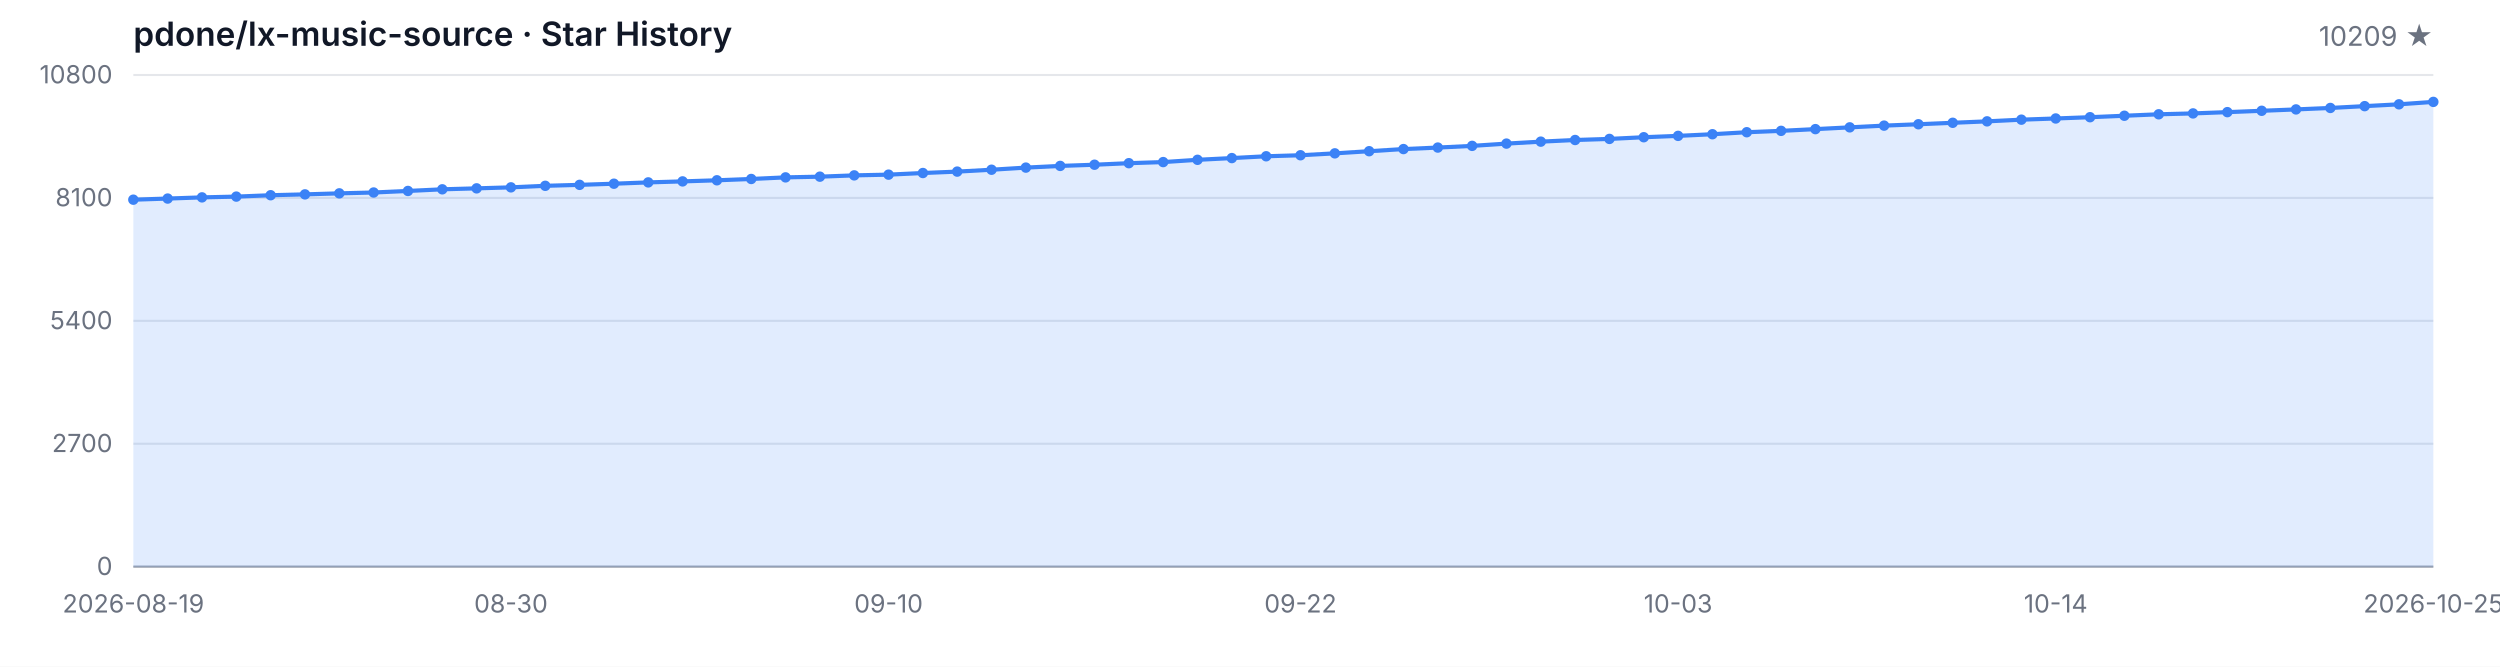
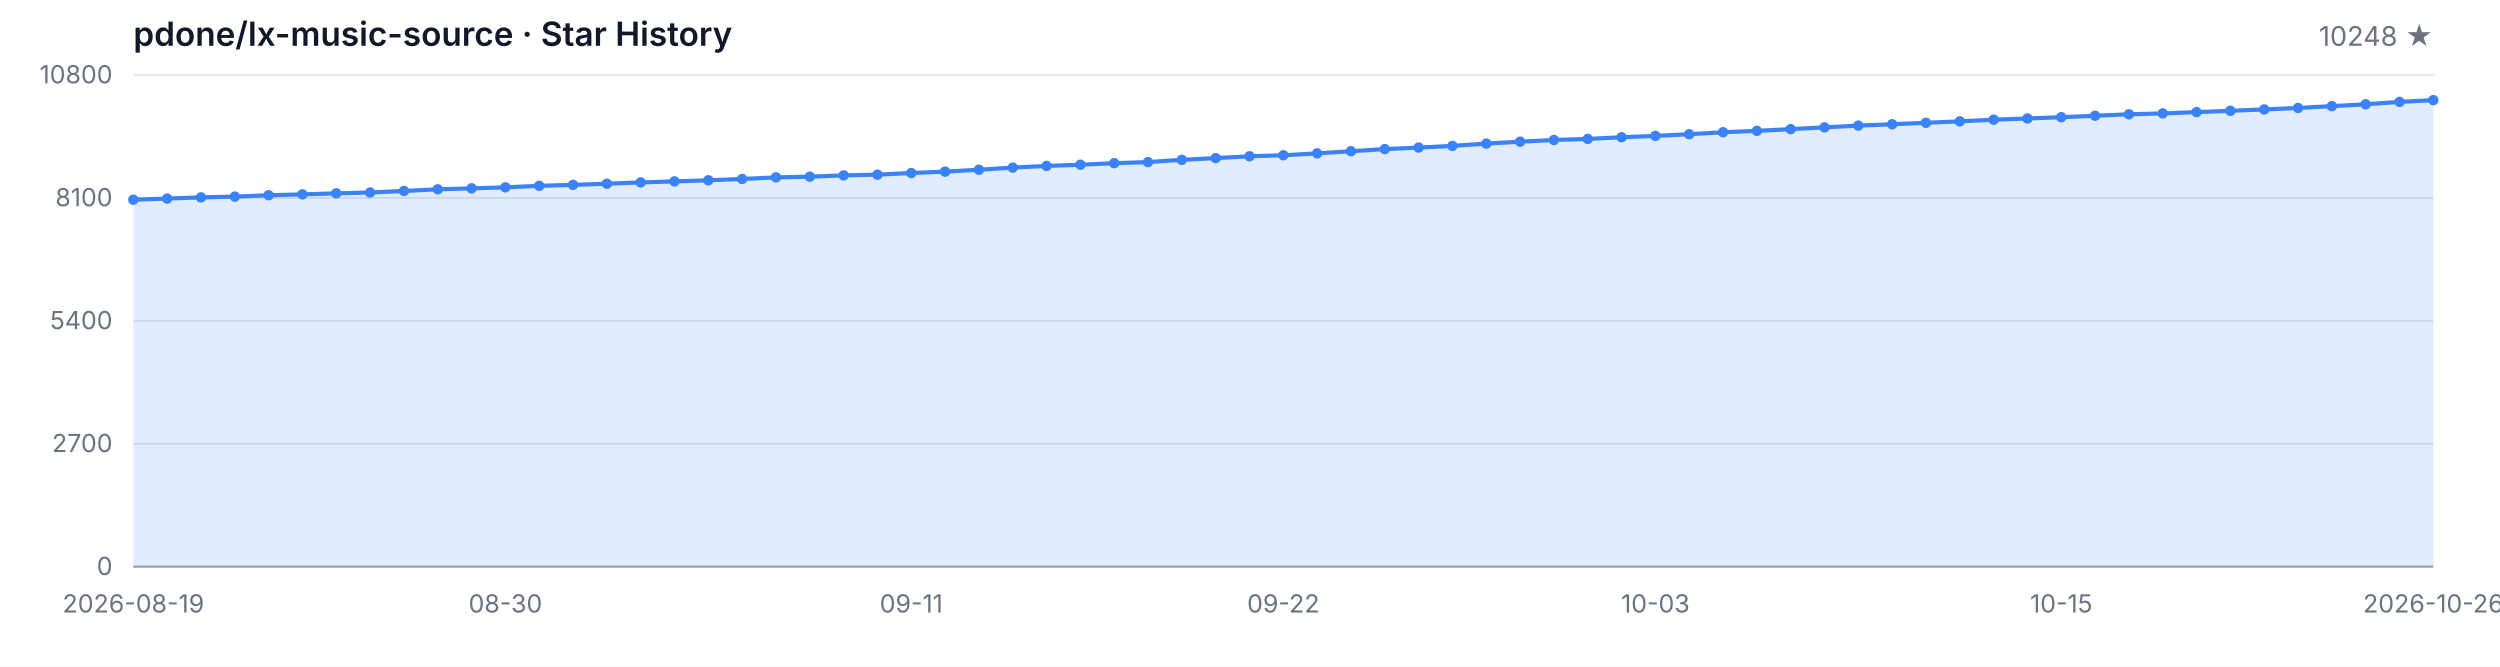
<svg xmlns="http://www.w3.org/2000/svg" width="1200" height="320" viewBox="0 0 1200 320" role="img" aria-label="Star History">
  <style>
  .bg { fill: #ffffff; }
  .grid { stroke: #e5e7eb; stroke-width: 1; }
  .axis { stroke: #9ca3af; stroke-width: 1; }
  .area { fill: rgba(59, 130, 246, 0.15); }
  .line { fill: none; stroke: #3b82f6; stroke-width: 2; stroke-linejoin: round; stroke-linecap: round; }
  .dot { fill: #3b82f6; }
  .tlabel { fill: #6b7280; font-family: -apple-system, BlinkMacSystemFont, 'Segoe UI', sans-serif; font-size: 12px; }
  .title { fill: #111827; font-family: -apple-system, BlinkMacSystemFont, 'Segoe UI', sans-serif; font-size: 16px; font-weight: 600; }
  .subtitle { fill: #6b7280; font-family: -apple-system, BlinkMacSystemFont, 'Segoe UI', sans-serif; font-size: 13px; }
  @media (prefers-color-scheme: dark) {
    .bg { fill: #0d1117; }
    .grid { stroke: #21262d; }
    .axis { stroke: #484f58; }
    .area { fill: rgba(58, 132, 255, 0.18); }
    .line { stroke: #58a6ff; }
    .dot { fill: #58a6ff; }
    .tlabel { fill: #8b949e; }
    .title { fill: #c9d1d9; }
    .subtitle { fill: #8b949e; }
  }
</style>
  <rect class="bg" width="1200" height="320" />
  <text class="title" x="64" y="22">pdone/lx-music-source · Star History</text>
-   <text class="subtitle" x="1168" y="22" text-anchor="end">10209 ★</text>
+   <text class="subtitle" x="1168" y="22" text-anchor="end">10248 ★</text>
  <line class="grid" x1="64" y1="272.00" x2="1168" y2="272.00" />
  <line class="grid" x1="64" y1="213.00" x2="1168" y2="213.00" />
  <line class="grid" x1="64" y1="154.00" x2="1168" y2="154.00" />
  <line class="grid" x1="64" y1="95.00" x2="1168" y2="95.00" />
  <line class="grid" x1="64" y1="36.00" x2="1168" y2="36.00" />
  <text class="tlabel" x="54" y="276.00" text-anchor="end">0</text>
  <text class="tlabel" x="54" y="217.00" text-anchor="end">2700</text>
  <text class="tlabel" x="54" y="158.00" text-anchor="end">5400</text>
  <text class="tlabel" x="54" y="99.00" text-anchor="end">8100</text>
  <text class="tlabel" x="54" y="40.00" text-anchor="end">10800</text>
  <line class="axis" x1="64" y1="272" x2="1168" y2="272" />
-   <path class="area" d="M 64.00 272.00 L 64.00 95.85 L 80.48 95.31 L 96.96 94.74 L 113.43 94.37 L 129.91 93.71 L 146.39 93.30 L 162.87 92.81 L 179.34 92.40 L 195.82 91.66 L 212.30 90.87 L 228.78 90.41 L 245.25 89.93 L 261.73 89.19 L 278.21 88.73 L 294.69 88.18 L 311.16 87.55 L 327.64 87.07 L 344.12 86.54 L 360.60 85.91 L 377.07 85.14 L 393.55 84.80 L 410.03 84.18 L 426.51 83.83 L 442.99 83.05 L 459.46 82.37 L 475.94 81.47 L 492.42 80.45 L 508.90 79.64 L 525.37 79.07 L 541.85 78.33 L 558.33 77.80 L 574.81 76.71 L 591.28 75.88 L 607.76 75.01 L 624.24 74.52 L 640.72 73.61 L 657.19 72.58 L 673.67 71.55 L 690.15 70.83 L 706.63 70.02 L 723.10 68.93 L 739.58 67.99 L 756.06 67.20 L 772.54 66.68 L 789.01 65.87 L 805.49 65.22 L 821.97 64.43 L 838.45 63.47 L 854.93 62.81 L 871.40 61.98 L 887.88 61.13 L 904.36 60.30 L 920.84 59.64 L 937.31 58.94 L 953.79 58.25 L 970.27 57.44 L 986.75 56.87 L 1003.22 56.26 L 1019.70 55.56 L 1036.18 54.86 L 1052.66 54.44 L 1069.13 53.83 L 1085.61 53.18 L 1102.09 52.52 L 1118.57 51.82 L 1135.04 50.95 L 1151.52 50.07 L 1168.00 48.91 L 1168.00 272.00 Z" />
-   <path class="line" d="M 64.00 95.85 L 80.48 95.31 L 96.96 94.74 L 113.43 94.37 L 129.91 93.71 L 146.39 93.30 L 162.87 92.81 L 179.34 92.40 L 195.82 91.66 L 212.30 90.87 L 228.78 90.41 L 245.25 89.93 L 261.73 89.19 L 278.21 88.73 L 294.69 88.18 L 311.16 87.55 L 327.64 87.07 L 344.12 86.54 L 360.60 85.91 L 377.07 85.14 L 393.55 84.80 L 410.03 84.18 L 426.51 83.83 L 442.99 83.05 L 459.46 82.37 L 475.94 81.47 L 492.42 80.45 L 508.90 79.64 L 525.37 79.07 L 541.85 78.33 L 558.33 77.80 L 574.81 76.71 L 591.28 75.88 L 607.76 75.01 L 624.24 74.52 L 640.72 73.61 L 657.19 72.58 L 673.67 71.55 L 690.15 70.83 L 706.63 70.02 L 723.10 68.93 L 739.58 67.99 L 756.06 67.20 L 772.54 66.68 L 789.01 65.87 L 805.49 65.22 L 821.97 64.43 L 838.45 63.47 L 854.93 62.81 L 871.40 61.98 L 887.88 61.13 L 904.36 60.30 L 920.84 59.64 L 937.31 58.94 L 953.79 58.25 L 970.27 57.44 L 986.75 56.87 L 1003.22 56.26 L 1019.70 55.56 L 1036.18 54.86 L 1052.66 54.44 L 1069.13 53.83 L 1085.61 53.18 L 1102.09 52.52 L 1118.57 51.82 L 1135.04 50.95 L 1151.52 50.07 L 1168.00 48.91" />
+   <path class="area" d="M 64.00 272.00 L 64.00 95.85 L 80.24 95.31 L 96.47 94.74 L 112.71 94.37 L 128.94 93.71 L 145.18 93.30 L 161.41 92.81 L 177.65 92.40 L 193.88 91.66 L 210.12 90.87 L 226.35 90.41 L 242.59 89.93 L 258.82 89.19 L 275.06 88.73 L 291.29 88.18 L 307.53 87.55 L 323.76 87.07 L 340.00 86.54 L 356.24 85.91 L 372.47 85.14 L 388.71 84.80 L 404.94 84.18 L 421.18 83.83 L 437.41 83.05 L 453.65 82.37 L 469.88 81.47 L 486.12 80.45 L 502.35 79.64 L 518.59 79.07 L 534.82 78.33 L 551.06 77.80 L 567.29 76.71 L 583.53 75.88 L 599.76 75.01 L 616.00 74.52 L 632.24 73.61 L 648.47 72.58 L 664.71 71.55 L 680.94 70.83 L 697.18 70.02 L 713.41 68.93 L 729.65 67.99 L 745.88 67.20 L 762.12 66.68 L 778.35 65.87 L 794.59 65.22 L 810.82 64.43 L 827.06 63.47 L 843.29 62.81 L 859.53 61.98 L 875.76 61.13 L 892.00 60.30 L 908.24 59.64 L 924.47 58.94 L 940.71 58.25 L 956.94 57.44 L 973.18 56.87 L 989.41 56.26 L 1005.65 55.56 L 1021.88 54.86 L 1038.12 54.44 L 1054.35 53.83 L 1070.59 53.18 L 1086.82 52.52 L 1103.06 51.82 L 1119.29 50.95 L 1135.53 50.07 L 1151.76 48.91 L 1168.00 48.06 L 1168.00 272.00 Z" />
+   <path class="line" d="M 64.00 95.85 L 80.24 95.31 L 96.47 94.74 L 112.71 94.37 L 128.94 93.71 L 145.18 93.30 L 161.41 92.81 L 177.65 92.40 L 193.88 91.66 L 210.12 90.87 L 226.35 90.41 L 242.59 89.93 L 258.82 89.19 L 275.06 88.73 L 291.29 88.18 L 307.53 87.55 L 323.76 87.07 L 340.00 86.54 L 356.24 85.91 L 372.47 85.14 L 388.71 84.80 L 404.94 84.18 L 421.18 83.83 L 437.41 83.05 L 453.65 82.37 L 469.88 81.47 L 486.12 80.45 L 502.35 79.64 L 518.59 79.07 L 534.82 78.33 L 551.06 77.80 L 567.29 76.71 L 583.53 75.88 L 599.76 75.01 L 616.00 74.52 L 632.24 73.61 L 648.47 72.58 L 664.71 71.55 L 680.94 70.83 L 697.18 70.02 L 713.41 68.93 L 729.65 67.99 L 745.88 67.20 L 762.12 66.68 L 778.35 65.87 L 794.59 65.22 L 810.82 64.43 L 827.06 63.47 L 843.29 62.81 L 859.53 61.98 L 875.76 61.13 L 892.00 60.30 L 908.24 59.64 L 924.47 58.94 L 940.71 58.25 L 956.94 57.44 L 973.18 56.87 L 989.41 56.26 L 1005.65 55.56 L 1021.88 54.86 L 1038.12 54.44 L 1054.35 53.83 L 1070.59 53.18 L 1086.82 52.52 L 1103.06 51.82 L 1119.29 50.95 L 1135.53 50.07 L 1151.76 48.91 L 1168.00 48.06" />
  <circle class="dot" cx="64.00" cy="95.85" r="2.5" />
-   <circle class="dot" cx="80.48" cy="95.31" r="2.5" />
-   <circle class="dot" cx="96.96" cy="94.74" r="2.5" />
-   <circle class="dot" cx="113.43" cy="94.37" r="2.5" />
-   <circle class="dot" cx="129.91" cy="93.71" r="2.5" />
-   <circle class="dot" cx="146.39" cy="93.30" r="2.5" />
-   <circle class="dot" cx="162.87" cy="92.81" r="2.5" />
-   <circle class="dot" cx="179.34" cy="92.40" r="2.5" />
-   <circle class="dot" cx="195.82" cy="91.66" r="2.5" />
-   <circle class="dot" cx="212.30" cy="90.87" r="2.5" />
-   <circle class="dot" cx="228.78" cy="90.41" r="2.5" />
-   <circle class="dot" cx="245.25" cy="89.93" r="2.5" />
-   <circle class="dot" cx="261.73" cy="89.19" r="2.5" />
-   <circle class="dot" cx="278.21" cy="88.73" r="2.5" />
-   <circle class="dot" cx="294.69" cy="88.18" r="2.5" />
-   <circle class="dot" cx="311.16" cy="87.55" r="2.5" />
-   <circle class="dot" cx="327.64" cy="87.07" r="2.5" />
-   <circle class="dot" cx="344.12" cy="86.54" r="2.5" />
-   <circle class="dot" cx="360.60" cy="85.91" r="2.5" />
-   <circle class="dot" cx="377.07" cy="85.14" r="2.5" />
-   <circle class="dot" cx="393.55" cy="84.80" r="2.5" />
-   <circle class="dot" cx="410.03" cy="84.18" r="2.5" />
-   <circle class="dot" cx="426.51" cy="83.83" r="2.5" />
-   <circle class="dot" cx="442.99" cy="83.05" r="2.5" />
-   <circle class="dot" cx="459.46" cy="82.37" r="2.5" />
-   <circle class="dot" cx="475.94" cy="81.47" r="2.5" />
-   <circle class="dot" cx="492.42" cy="80.45" r="2.5" />
-   <circle class="dot" cx="508.90" cy="79.64" r="2.5" />
-   <circle class="dot" cx="525.37" cy="79.07" r="2.5" />
-   <circle class="dot" cx="541.85" cy="78.33" r="2.5" />
-   <circle class="dot" cx="558.33" cy="77.80" r="2.5" />
-   <circle class="dot" cx="574.81" cy="76.71" r="2.5" />
-   <circle class="dot" cx="591.28" cy="75.88" r="2.5" />
-   <circle class="dot" cx="607.76" cy="75.01" r="2.5" />
-   <circle class="dot" cx="624.24" cy="74.52" r="2.5" />
-   <circle class="dot" cx="640.72" cy="73.61" r="2.5" />
-   <circle class="dot" cx="657.19" cy="72.58" r="2.5" />
-   <circle class="dot" cx="673.67" cy="71.55" r="2.5" />
-   <circle class="dot" cx="690.15" cy="70.83" r="2.5" />
-   <circle class="dot" cx="706.63" cy="70.02" r="2.5" />
-   <circle class="dot" cx="723.10" cy="68.93" r="2.5" />
-   <circle class="dot" cx="739.58" cy="67.99" r="2.5" />
-   <circle class="dot" cx="756.06" cy="67.20" r="2.5" />
-   <circle class="dot" cx="772.54" cy="66.68" r="2.5" />
-   <circle class="dot" cx="789.01" cy="65.87" r="2.5" />
-   <circle class="dot" cx="805.49" cy="65.22" r="2.5" />
-   <circle class="dot" cx="821.97" cy="64.43" r="2.5" />
-   <circle class="dot" cx="838.45" cy="63.47" r="2.5" />
-   <circle class="dot" cx="854.93" cy="62.81" r="2.5" />
-   <circle class="dot" cx="871.40" cy="61.98" r="2.5" />
-   <circle class="dot" cx="887.88" cy="61.13" r="2.5" />
-   <circle class="dot" cx="904.36" cy="60.30" r="2.5" />
-   <circle class="dot" cx="920.84" cy="59.64" r="2.5" />
-   <circle class="dot" cx="937.31" cy="58.94" r="2.5" />
-   <circle class="dot" cx="953.79" cy="58.25" r="2.5" />
-   <circle class="dot" cx="970.27" cy="57.44" r="2.5" />
-   <circle class="dot" cx="986.75" cy="56.87" r="2.5" />
-   <circle class="dot" cx="1003.22" cy="56.26" r="2.5" />
-   <circle class="dot" cx="1019.70" cy="55.56" r="2.5" />
-   <circle class="dot" cx="1036.18" cy="54.86" r="2.5" />
-   <circle class="dot" cx="1052.66" cy="54.44" r="2.5" />
-   <circle class="dot" cx="1069.13" cy="53.83" r="2.5" />
-   <circle class="dot" cx="1085.61" cy="53.18" r="2.5" />
-   <circle class="dot" cx="1102.09" cy="52.52" r="2.5" />
-   <circle class="dot" cx="1118.57" cy="51.82" r="2.5" />
-   <circle class="dot" cx="1135.04" cy="50.95" r="2.5" />
-   <circle class="dot" cx="1151.52" cy="50.07" r="2.5" />
-   <circle class="dot" cx="1168.00" cy="48.91" r="2.5" />
+   <circle class="dot" cx="80.24" cy="95.31" r="2.5" />
+   <circle class="dot" cx="96.47" cy="94.74" r="2.5" />
+   <circle class="dot" cx="112.71" cy="94.37" r="2.5" />
+   <circle class="dot" cx="128.94" cy="93.71" r="2.5" />
+   <circle class="dot" cx="145.18" cy="93.30" r="2.5" />
+   <circle class="dot" cx="161.41" cy="92.81" r="2.5" />
+   <circle class="dot" cx="177.65" cy="92.40" r="2.5" />
+   <circle class="dot" cx="193.88" cy="91.66" r="2.5" />
+   <circle class="dot" cx="210.12" cy="90.87" r="2.5" />
+   <circle class="dot" cx="226.35" cy="90.41" r="2.5" />
+   <circle class="dot" cx="242.59" cy="89.93" r="2.5" />
+   <circle class="dot" cx="258.82" cy="89.19" r="2.5" />
+   <circle class="dot" cx="275.06" cy="88.73" r="2.5" />
+   <circle class="dot" cx="291.29" cy="88.18" r="2.5" />
+   <circle class="dot" cx="307.53" cy="87.55" r="2.5" />
+   <circle class="dot" cx="323.76" cy="87.07" r="2.5" />
+   <circle class="dot" cx="340.00" cy="86.54" r="2.5" />
+   <circle class="dot" cx="356.24" cy="85.91" r="2.5" />
+   <circle class="dot" cx="372.47" cy="85.14" r="2.5" />
+   <circle class="dot" cx="388.71" cy="84.80" r="2.5" />
+   <circle class="dot" cx="404.94" cy="84.18" r="2.5" />
+   <circle class="dot" cx="421.18" cy="83.83" r="2.5" />
+   <circle class="dot" cx="437.41" cy="83.05" r="2.5" />
+   <circle class="dot" cx="453.65" cy="82.37" r="2.5" />
+   <circle class="dot" cx="469.88" cy="81.47" r="2.5" />
+   <circle class="dot" cx="486.12" cy="80.45" r="2.5" />
+   <circle class="dot" cx="502.35" cy="79.64" r="2.5" />
+   <circle class="dot" cx="518.59" cy="79.07" r="2.5" />
+   <circle class="dot" cx="534.82" cy="78.33" r="2.5" />
+   <circle class="dot" cx="551.06" cy="77.80" r="2.5" />
+   <circle class="dot" cx="567.29" cy="76.71" r="2.5" />
+   <circle class="dot" cx="583.53" cy="75.88" r="2.5" />
+   <circle class="dot" cx="599.76" cy="75.01" r="2.5" />
+   <circle class="dot" cx="616.00" cy="74.52" r="2.5" />
+   <circle class="dot" cx="632.24" cy="73.61" r="2.5" />
+   <circle class="dot" cx="648.47" cy="72.58" r="2.5" />
+   <circle class="dot" cx="664.71" cy="71.55" r="2.5" />
+   <circle class="dot" cx="680.94" cy="70.83" r="2.5" />
+   <circle class="dot" cx="697.18" cy="70.02" r="2.5" />
+   <circle class="dot" cx="713.41" cy="68.93" r="2.5" />
+   <circle class="dot" cx="729.65" cy="67.99" r="2.5" />
+   <circle class="dot" cx="745.88" cy="67.20" r="2.5" />
+   <circle class="dot" cx="762.12" cy="66.68" r="2.5" />
+   <circle class="dot" cx="778.35" cy="65.87" r="2.5" />
+   <circle class="dot" cx="794.59" cy="65.22" r="2.5" />
+   <circle class="dot" cx="810.82" cy="64.43" r="2.5" />
+   <circle class="dot" cx="827.06" cy="63.47" r="2.5" />
+   <circle class="dot" cx="843.29" cy="62.81" r="2.5" />
+   <circle class="dot" cx="859.53" cy="61.98" r="2.5" />
+   <circle class="dot" cx="875.76" cy="61.13" r="2.5" />
+   <circle class="dot" cx="892.00" cy="60.30" r="2.5" />
+   <circle class="dot" cx="908.24" cy="59.64" r="2.5" />
+   <circle class="dot" cx="924.47" cy="58.94" r="2.5" />
+   <circle class="dot" cx="940.71" cy="58.25" r="2.5" />
+   <circle class="dot" cx="956.94" cy="57.44" r="2.5" />
+   <circle class="dot" cx="973.18" cy="56.87" r="2.5" />
+   <circle class="dot" cx="989.41" cy="56.26" r="2.5" />
+   <circle class="dot" cx="1005.65" cy="55.56" r="2.5" />
+   <circle class="dot" cx="1021.88" cy="54.86" r="2.5" />
+   <circle class="dot" cx="1038.12" cy="54.44" r="2.5" />
+   <circle class="dot" cx="1054.35" cy="53.83" r="2.5" />
+   <circle class="dot" cx="1070.59" cy="53.18" r="2.5" />
+   <circle class="dot" cx="1086.82" cy="52.52" r="2.5" />
+   <circle class="dot" cx="1103.06" cy="51.82" r="2.5" />
+   <circle class="dot" cx="1119.29" cy="50.95" r="2.5" />
+   <circle class="dot" cx="1135.53" cy="50.07" r="2.5" />
+   <circle class="dot" cx="1151.76" cy="48.91" r="2.5" />
+   <circle class="dot" cx="1168.00" cy="48.06" r="2.5" />
  <text class="tlabel" x="64.00" y="294" text-anchor="middle">2026-08-19</text>
-   <text class="tlabel" x="245.25" y="294" text-anchor="middle">08-30</text>
-   <text class="tlabel" x="426.51" y="294" text-anchor="middle">09-10</text>
-   <text class="tlabel" x="624.24" y="294" text-anchor="middle">09-22</text>
-   <text class="tlabel" x="805.49" y="294" text-anchor="middle">10-03</text>
-   <text class="tlabel" x="986.75" y="294" text-anchor="middle">10-14</text>
-   <text class="tlabel" x="1168.00" y="294" text-anchor="middle">2026-10-25</text>
+   <text class="tlabel" x="242.59" y="294" text-anchor="middle">08-30</text>
+   <text class="tlabel" x="437.41" y="294" text-anchor="middle">09-11</text>
+   <text class="tlabel" x="616.00" y="294" text-anchor="middle">09-22</text>
+   <text class="tlabel" x="794.59" y="294" text-anchor="middle">10-03</text>
+   <text class="tlabel" x="989.41" y="294" text-anchor="middle">10-15</text>
+   <text class="tlabel" x="1168.00" y="294" text-anchor="middle">2026-10-26</text>
</svg>
